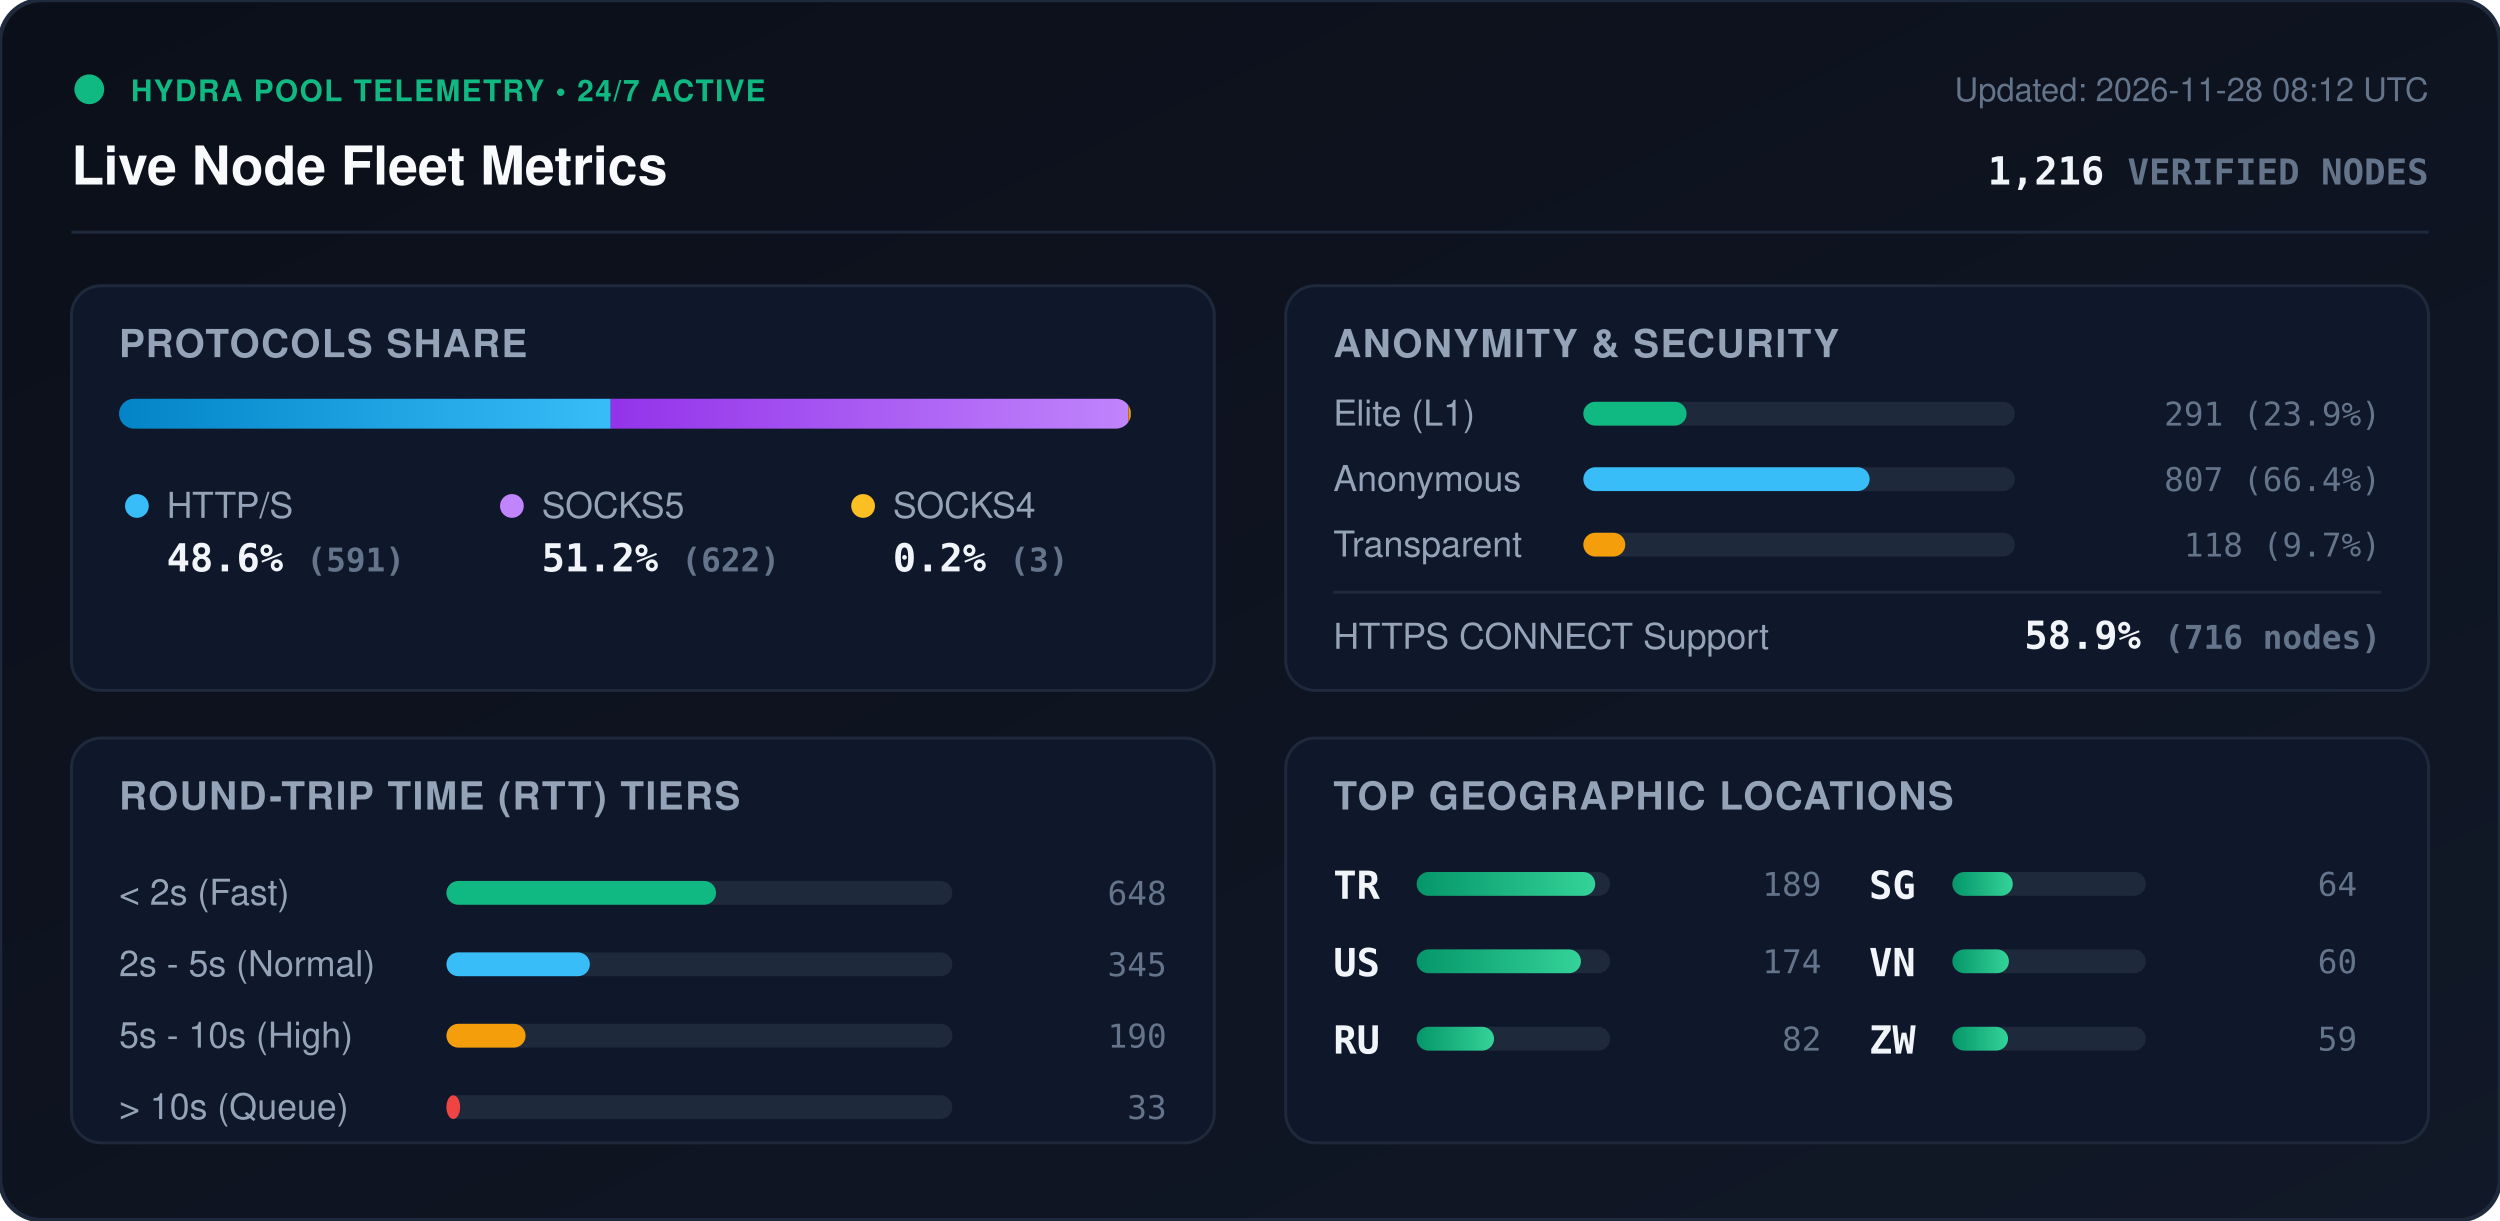
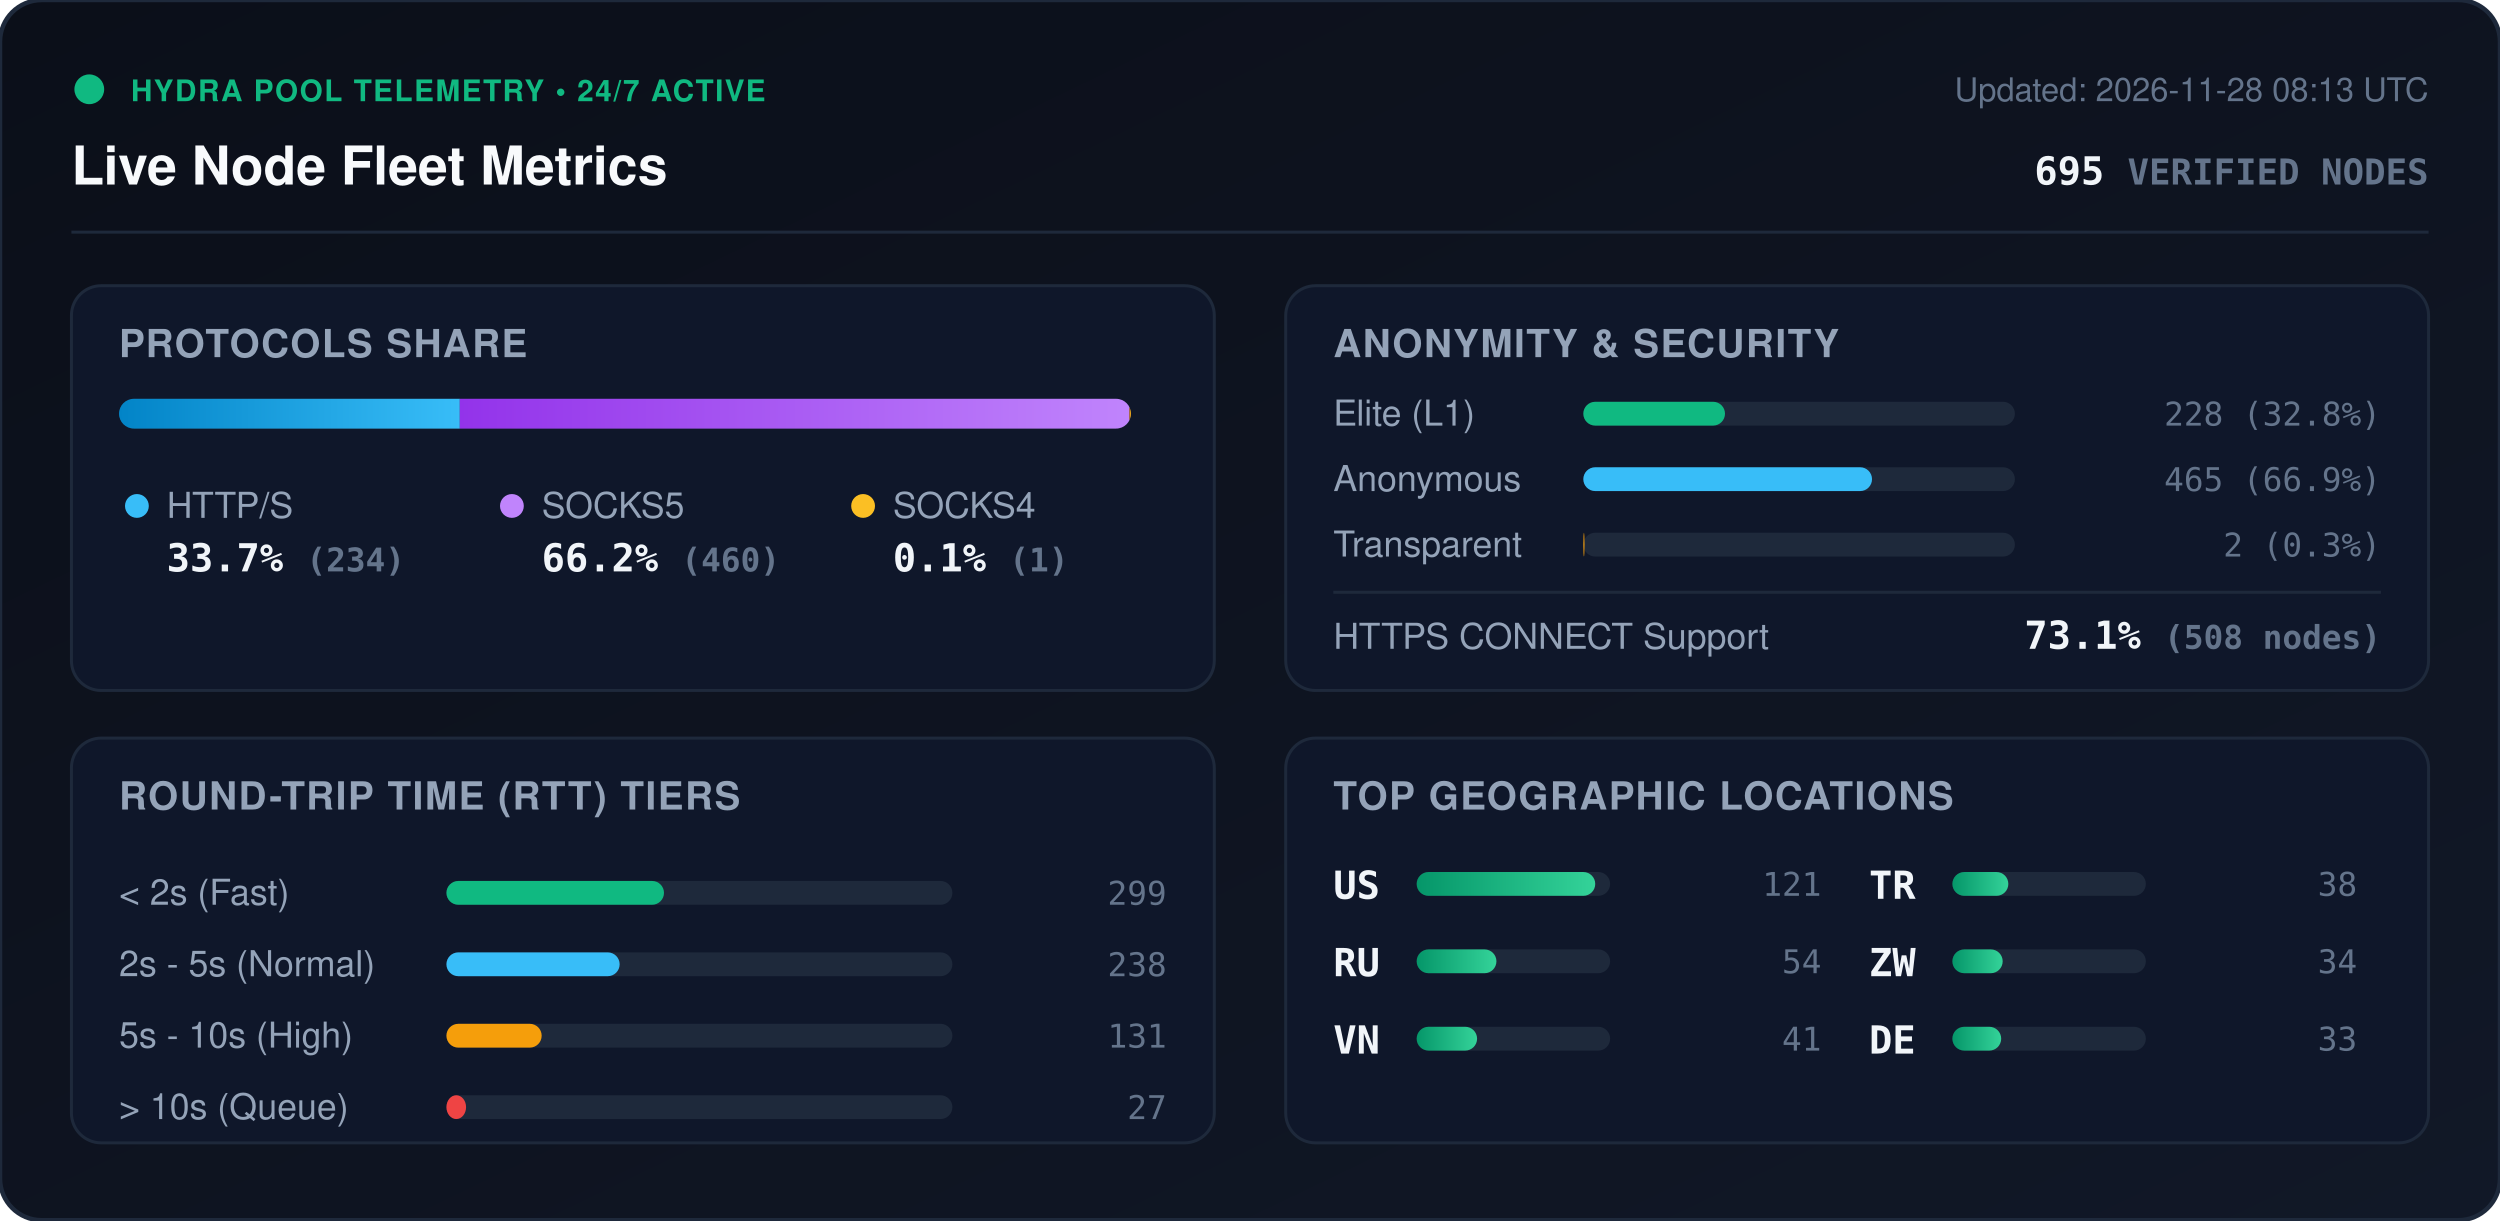
<svg xmlns="http://www.w3.org/2000/svg" viewBox="0 0 840 410" width="840" height="410" style="max-width: 100%; height: auto;">
  <defs>
    <linearGradient id="bg" x1="0%" y1="0%" x2="100%" y2="100%">
      <stop offset="0%" stop-color="#0b0f19" />
      <stop offset="100%" stop-color="#111827" />
    </linearGradient>
    <linearGradient id="bar-http" x1="0%" y1="0%" x2="100%" y2="0%">
      <stop offset="0%" stop-color="#0284c7" />
      <stop offset="100%" stop-color="#38bdf8" />
    </linearGradient>
    <linearGradient id="bar-socks5" x1="0%" y1="0%" x2="100%" y2="0%">
      <stop offset="0%" stop-color="#9333ea" />
      <stop offset="100%" stop-color="#c084fc" />
    </linearGradient>
    <linearGradient id="bar-socks4" x1="0%" y1="0%" x2="100%" y2="0%">
      <stop offset="0%" stop-color="#d97706" />
      <stop offset="100%" stop-color="#fbbf24" />
    </linearGradient>
    <linearGradient id="bar-green" x1="0%" y1="0%" x2="100%" y2="0%">
      <stop offset="0%" stop-color="#059669" />
      <stop offset="100%" stop-color="#34d399" />
    </linearGradient>
    <clipPath id="prog-track-clip">
      <rect width="340.0" height="10" rx="5" />
    </clipPath>
    <style>
      .title { font: 700 18px -apple-system, BlinkMacSystemFont, 'Segoe UI', Helvetica, Arial, sans-serif; fill: #f8fafc; }
      .sub { font: 500 11px -apple-system, BlinkMacSystemFont, 'Segoe UI', Helvetica, Arial, sans-serif; fill: #64748b; }
      .section-hdr { font: 600 13px -apple-system, BlinkMacSystemFont, 'Segoe UI', Helvetica, Arial, sans-serif; fill: #94a3b8; letter-spacing: 0.5px; }
      .metric-val { font: 700 13px -apple-system, BlinkMacSystemFont, 'Segoe UI', Helvetica, Arial, sans-serif; fill: #f1f5f9; }
      .metric-lbl { font: 500 12px -apple-system, BlinkMacSystemFont, 'Segoe UI', Helvetica, Arial, sans-serif; fill: #94a3b8; }
      .badge-txt { font: 700 10px -apple-system, BlinkMacSystemFont, 'Segoe UI', Helvetica, Arial, sans-serif; fill: #10b981; letter-spacing: 0.5px; }
      .mono { font-family: ui-monospace, SFMono-Regular, Menlo, Monaco, Consolas, monospace; }
      .pulse { animation: beacon 2s infinite ease-in-out; }
      @keyframes beacon { 0%, 100% { opacity: 1; } 50% { opacity: 0.35; } }
    </style>
  </defs>
  <rect width="840" height="410" rx="14" fill="url(#bg)" stroke="#1e293b" stroke-width="1.5" />
  <g transform="translate(24, 24)">
    <circle cx="6" cy="6" r="5" fill="#10b981" class="pulse" />
    <text x="20" y="10" class="badge-txt">HYDRA POOL TELEMETRY • 24/7 ACTIVE</text>
    <text x="0" y="38" class="title">Live Node Fleet Metrics</text>
-     <text x="792" y="10" text-anchor="end" class="sub">Updated: 2026-11-28 08:12 UTC</text>
-     <text x="792" y="38" text-anchor="end" class="metric-val mono" fill="#38bdf8">1,216 <tspan font-size="12" fill="#64748b">VERIFIED NODES</tspan>
+     <text x="792" y="10" text-anchor="end" class="sub">Updated: 2026-11-28 08:13 UTC</text>
+     <text x="792" y="38" text-anchor="end" class="metric-val mono" fill="#38bdf8">695 <tspan font-size="12" fill="#64748b">VERIFIED NODES</tspan>
    </text>
  </g>
  <line x1="24" y1="78" x2="816" y2="78" stroke="#1e293b" stroke-width="1" />
  <g transform="translate(24, 96)">
    <rect width="384" height="136" rx="10" fill="#0f172a" stroke="#1e293b" />
    <text x="16" y="24" class="section-hdr">PROTOCOLS SHARE</text>
    <g transform="translate(16, 38)">
      <rect width="340.0" height="10" rx="5" fill="#1e293b" />
      <g clip-path="url(#prog-track-clip)">
-         <rect x="0" width="165.2" height="10" fill="url(#bar-http)" />
-         <rect x="165.2" width="173.9" height="10" fill="url(#bar-socks5)" />
-         <rect x="339.1" width="0.8" height="10" fill="url(#bar-socks4)" />
+         <rect x="0" width="114.5" height="10" fill="url(#bar-http)" />
+         <rect x="114.5" width="225.0" height="10" fill="url(#bar-socks5)" />
+         <rect x="339.5" width="0.5" height="10" fill="url(#bar-socks4)" />
      </g>
    </g>
    <g transform="translate(16, 68)">
      <circle cx="6" cy="6" r="4" fill="#38bdf8" />
      <text x="16" y="10" class="metric-lbl">HTTP/S</text>
-       <text x="16" y="28" class="metric-val mono">48.6% <tspan font-size="11" fill="#64748b">(591)</tspan>
+       <text x="16" y="28" class="metric-val mono">33.7% <tspan font-size="11" fill="#64748b">(234)</tspan>
      </text>
      <circle cx="132" cy="6" r="4" fill="#c084fc" />
      <text x="142" y="10" class="metric-lbl">SOCKS5</text>
-       <text x="142" y="28" class="metric-val mono">51.2% <tspan font-size="11" fill="#64748b">(622)</tspan>
+       <text x="142" y="28" class="metric-val mono">66.2% <tspan font-size="11" fill="#64748b">(460)</tspan>
      </text>
      <circle cx="250" cy="6" r="4" fill="#fbbf24" />
      <text x="260" y="10" class="metric-lbl">SOCKS4</text>
-       <text x="260" y="28" class="metric-val mono">0.2% <tspan font-size="11" fill="#64748b">(3)</tspan>
+       <text x="260" y="28" class="metric-val mono">0.1% <tspan font-size="11" fill="#64748b">(1)</tspan>
      </text>
    </g>
  </g>
  <g transform="translate(432, 96)">
    <rect width="384" height="136" rx="10" fill="#0f172a" stroke="#1e293b" />
    <text x="16" y="24" class="section-hdr">ANONYMITY &amp; SECURITY</text>
    <text x="16" y="47" class="metric-lbl">Elite (L1)</text>
    <rect x="100" y="39" width="145.0" height="8" rx="4" fill="#1e293b" />
-     <rect x="100" y="39" width="34.7" height="8" rx="4" fill="#10b981" />
-     <text x="368" y="47" text-anchor="end" class="mono sub" fill="#e2e8f0">291 (23.9%)</text>
+     <rect x="100" y="39" width="47.6" height="8" rx="4" fill="#10b981" />
+     <text x="368" y="47" text-anchor="end" class="mono sub" fill="#e2e8f0">228 (32.8%)</text>
    <text x="16" y="69" class="metric-lbl">Anonymous</text>
    <rect x="100" y="61" width="145.0" height="8" rx="4" fill="#1e293b" />
-     <rect x="100" y="61" width="96.2" height="8" rx="4" fill="#38bdf8" />
-     <text x="368" y="69" text-anchor="end" class="mono sub" fill="#e2e8f0">807 (66.4%)</text>
+     <rect x="100" y="61" width="97.0" height="8" rx="4" fill="#38bdf8" />
+     <text x="368" y="69" text-anchor="end" class="mono sub" fill="#e2e8f0">465 (66.9%)</text>
    <text x="16" y="91" class="metric-lbl">Transparent</text>
    <rect x="100" y="83" width="145.0" height="8" rx="4" fill="#1e293b" />
-     <rect x="100" y="83" width="14.1" height="8" rx="4" fill="#f59e0b" />
-     <text x="368" y="91" text-anchor="end" class="mono sub" fill="#e2e8f0">118 (9.7%)</text>
+     <rect x="100" y="83" width="0.4" height="8" rx="4" fill="#f59e0b" />
+     <text x="368" y="91" text-anchor="end" class="mono sub" fill="#e2e8f0">2 (0.3%)</text>
    <line x1="16" y1="103" x2="368" y2="103" stroke="#1e293b" stroke-width="1" />
    <text x="16" y="122" class="metric-lbl">HTTPS CONNECT Support</text>
-     <text x="368" y="122" text-anchor="end" class="metric-val mono" fill="#34d399">58.9% <tspan font-size="11" fill="#64748b">(716 nodes)</tspan>
+     <text x="368" y="122" text-anchor="end" class="metric-val mono" fill="#34d399">73.1% <tspan font-size="11" fill="#64748b">(508 nodes)</tspan>
    </text>
  </g>
  <g transform="translate(24, 248)">
    <rect width="384" height="136" rx="10" fill="#0f172a" stroke="#1e293b" />
    <text x="16" y="24" class="section-hdr">ROUND-TRIP TIME (RTT) TIERS</text>
    <g transform="translate(16, 42)">
      <text x="0" y="14" class="metric-lbl">&lt; 2s (Fast)</text>
      <rect x="110" y="6" width="170" height="8" rx="4" fill="#1e293b" />
-       <rect x="110" y="6" width="90.6" height="8" rx="4" fill="#10b981" />
-       <text x="352" y="14" text-anchor="end" class="mono sub">648</text>
+       <rect x="110" y="6" width="73.1" height="8" rx="4" fill="#10b981" />
+       <text x="352" y="14" text-anchor="end" class="mono sub">299</text>
      <text x="0" y="38" class="metric-lbl">2s - 5s (Normal)</text>
      <rect x="110" y="30" width="170" height="8" rx="4" fill="#1e293b" />
-       <rect x="110" y="30" width="48.2" height="8" rx="4" fill="#38bdf8" />
-       <text x="352" y="38" text-anchor="end" class="mono sub">345</text>
+       <rect x="110" y="30" width="58.2" height="8" rx="4" fill="#38bdf8" />
+       <text x="352" y="38" text-anchor="end" class="mono sub">238</text>
      <text x="0" y="62" class="metric-lbl">5s - 10s (High)</text>
      <rect x="110" y="54" width="170" height="8" rx="4" fill="#1e293b" />
-       <rect x="110" y="54" width="26.6" height="8" rx="4" fill="#f59e0b" />
-       <text x="352" y="62" text-anchor="end" class="mono sub">190</text>
+       <rect x="110" y="54" width="32.0" height="8" rx="4" fill="#f59e0b" />
+       <text x="352" y="62" text-anchor="end" class="mono sub">131</text>
      <text x="0" y="86" class="metric-lbl">&gt; 10s (Queue)</text>
      <rect x="110" y="78" width="170" height="8" rx="4" fill="#1e293b" />
-       <rect x="110" y="78" width="4.6" height="8" rx="4" fill="#ef4444" />
-       <text x="352" y="86" text-anchor="end" class="mono sub">33</text>
+       <rect x="110" y="78" width="6.6" height="8" rx="4" fill="#ef4444" />
+       <text x="352" y="86" text-anchor="end" class="mono sub">27</text>
    </g>
  </g>
  <g transform="translate(432, 248)">
    <rect width="384" height="136" rx="10" fill="#0f172a" stroke="#1e293b" />
    <text x="16" y="24" class="section-hdr">TOP GEOGRAPHIC LOCATIONS</text>
    <g transform="translate(16, 42)">
      <g transform="translate(0, 0)">
+         <text x="0" y="12" class="mono metric-val" font-size="12">US</text>
+         <rect x="28" y="3" width="65" height="8" rx="4" fill="#1e293b" />
+         <rect x="28" y="3" width="60.0" height="8" rx="4" fill="url(#bar-green)" />
+         <text x="164" y="11" text-anchor="end" class="mono sub">121</text>
+       </g>
+       <g transform="translate(0, 26)">
+         <text x="0" y="12" class="mono metric-val" font-size="12">RU</text>
+         <rect x="28" y="3" width="65" height="8" rx="4" fill="#1e293b" />
+         <rect x="28" y="3" width="26.8" height="8" rx="4" fill="url(#bar-green)" />
+         <text x="164" y="11" text-anchor="end" class="mono sub">54</text>
+       </g>
+       <g transform="translate(0, 52)">
+         <text x="0" y="12" class="mono metric-val" font-size="12">VN</text>
+         <rect x="28" y="3" width="65" height="8" rx="4" fill="#1e293b" />
+         <rect x="28" y="3" width="20.3" height="8" rx="4" fill="url(#bar-green)" />
+         <text x="164" y="11" text-anchor="end" class="mono sub">41</text>
+       </g>
+       <g transform="translate(180, 0)">
        <text x="0" y="12" class="mono metric-val" font-size="12">TR</text>
        <rect x="28" y="3" width="65" height="8" rx="4" fill="#1e293b" />
-         <rect x="28" y="3" width="60.0" height="8" rx="4" fill="url(#bar-green)" />
-         <text x="164" y="11" text-anchor="end" class="mono sub">189</text>
-       </g>
-       <g transform="translate(0, 26)">
-         <text x="0" y="12" class="mono metric-val" font-size="12">US</text>
-         <rect x="28" y="3" width="65" height="8" rx="4" fill="#1e293b" />
-         <rect x="28" y="3" width="55.2" height="8" rx="4" fill="url(#bar-green)" />
-         <text x="164" y="11" text-anchor="end" class="mono sub">174</text>
-       </g>
-       <g transform="translate(0, 52)">
-         <text x="0" y="12" class="mono metric-val" font-size="12">RU</text>
-         <rect x="28" y="3" width="65" height="8" rx="4" fill="#1e293b" />
-         <rect x="28" y="3" width="26.0" height="8" rx="4" fill="url(#bar-green)" />
-         <text x="164" y="11" text-anchor="end" class="mono sub">82</text>
-       </g>
-       <g transform="translate(180, 0)">
-         <text x="0" y="12" class="mono metric-val" font-size="12">SG</text>
-         <rect x="28" y="3" width="65" height="8" rx="4" fill="#1e293b" />
-         <rect x="28" y="3" width="20.3" height="8" rx="4" fill="url(#bar-green)" />
-         <text x="164" y="11" text-anchor="end" class="mono sub">64</text>
+         <rect x="28" y="3" width="18.8" height="8" rx="4" fill="url(#bar-green)" />
+         <text x="164" y="11" text-anchor="end" class="mono sub">38</text>
      </g>
      <g transform="translate(180, 26)">
-         <text x="0" y="12" class="mono metric-val" font-size="12">VN</text>
+         <text x="0" y="12" class="mono metric-val" font-size="12">ZW</text>
        <rect x="28" y="3" width="65" height="8" rx="4" fill="#1e293b" />
-         <rect x="28" y="3" width="19.0" height="8" rx="4" fill="url(#bar-green)" />
-         <text x="164" y="11" text-anchor="end" class="mono sub">60</text>
+         <rect x="28" y="3" width="16.9" height="8" rx="4" fill="url(#bar-green)" />
+         <text x="164" y="11" text-anchor="end" class="mono sub">34</text>
      </g>
      <g transform="translate(180, 52)">
-         <text x="0" y="12" class="mono metric-val" font-size="12">ZW</text>
+         <text x="0" y="12" class="mono metric-val" font-size="12">DE</text>
        <rect x="28" y="3" width="65" height="8" rx="4" fill="#1e293b" />
-         <rect x="28" y="3" width="18.7" height="8" rx="4" fill="url(#bar-green)" />
-         <text x="164" y="11" text-anchor="end" class="mono sub">59</text>
+         <rect x="28" y="3" width="16.4" height="8" rx="4" fill="url(#bar-green)" />
+         <text x="164" y="11" text-anchor="end" class="mono sub">33</text>
      </g>
    </g>
  </g>
</svg>
